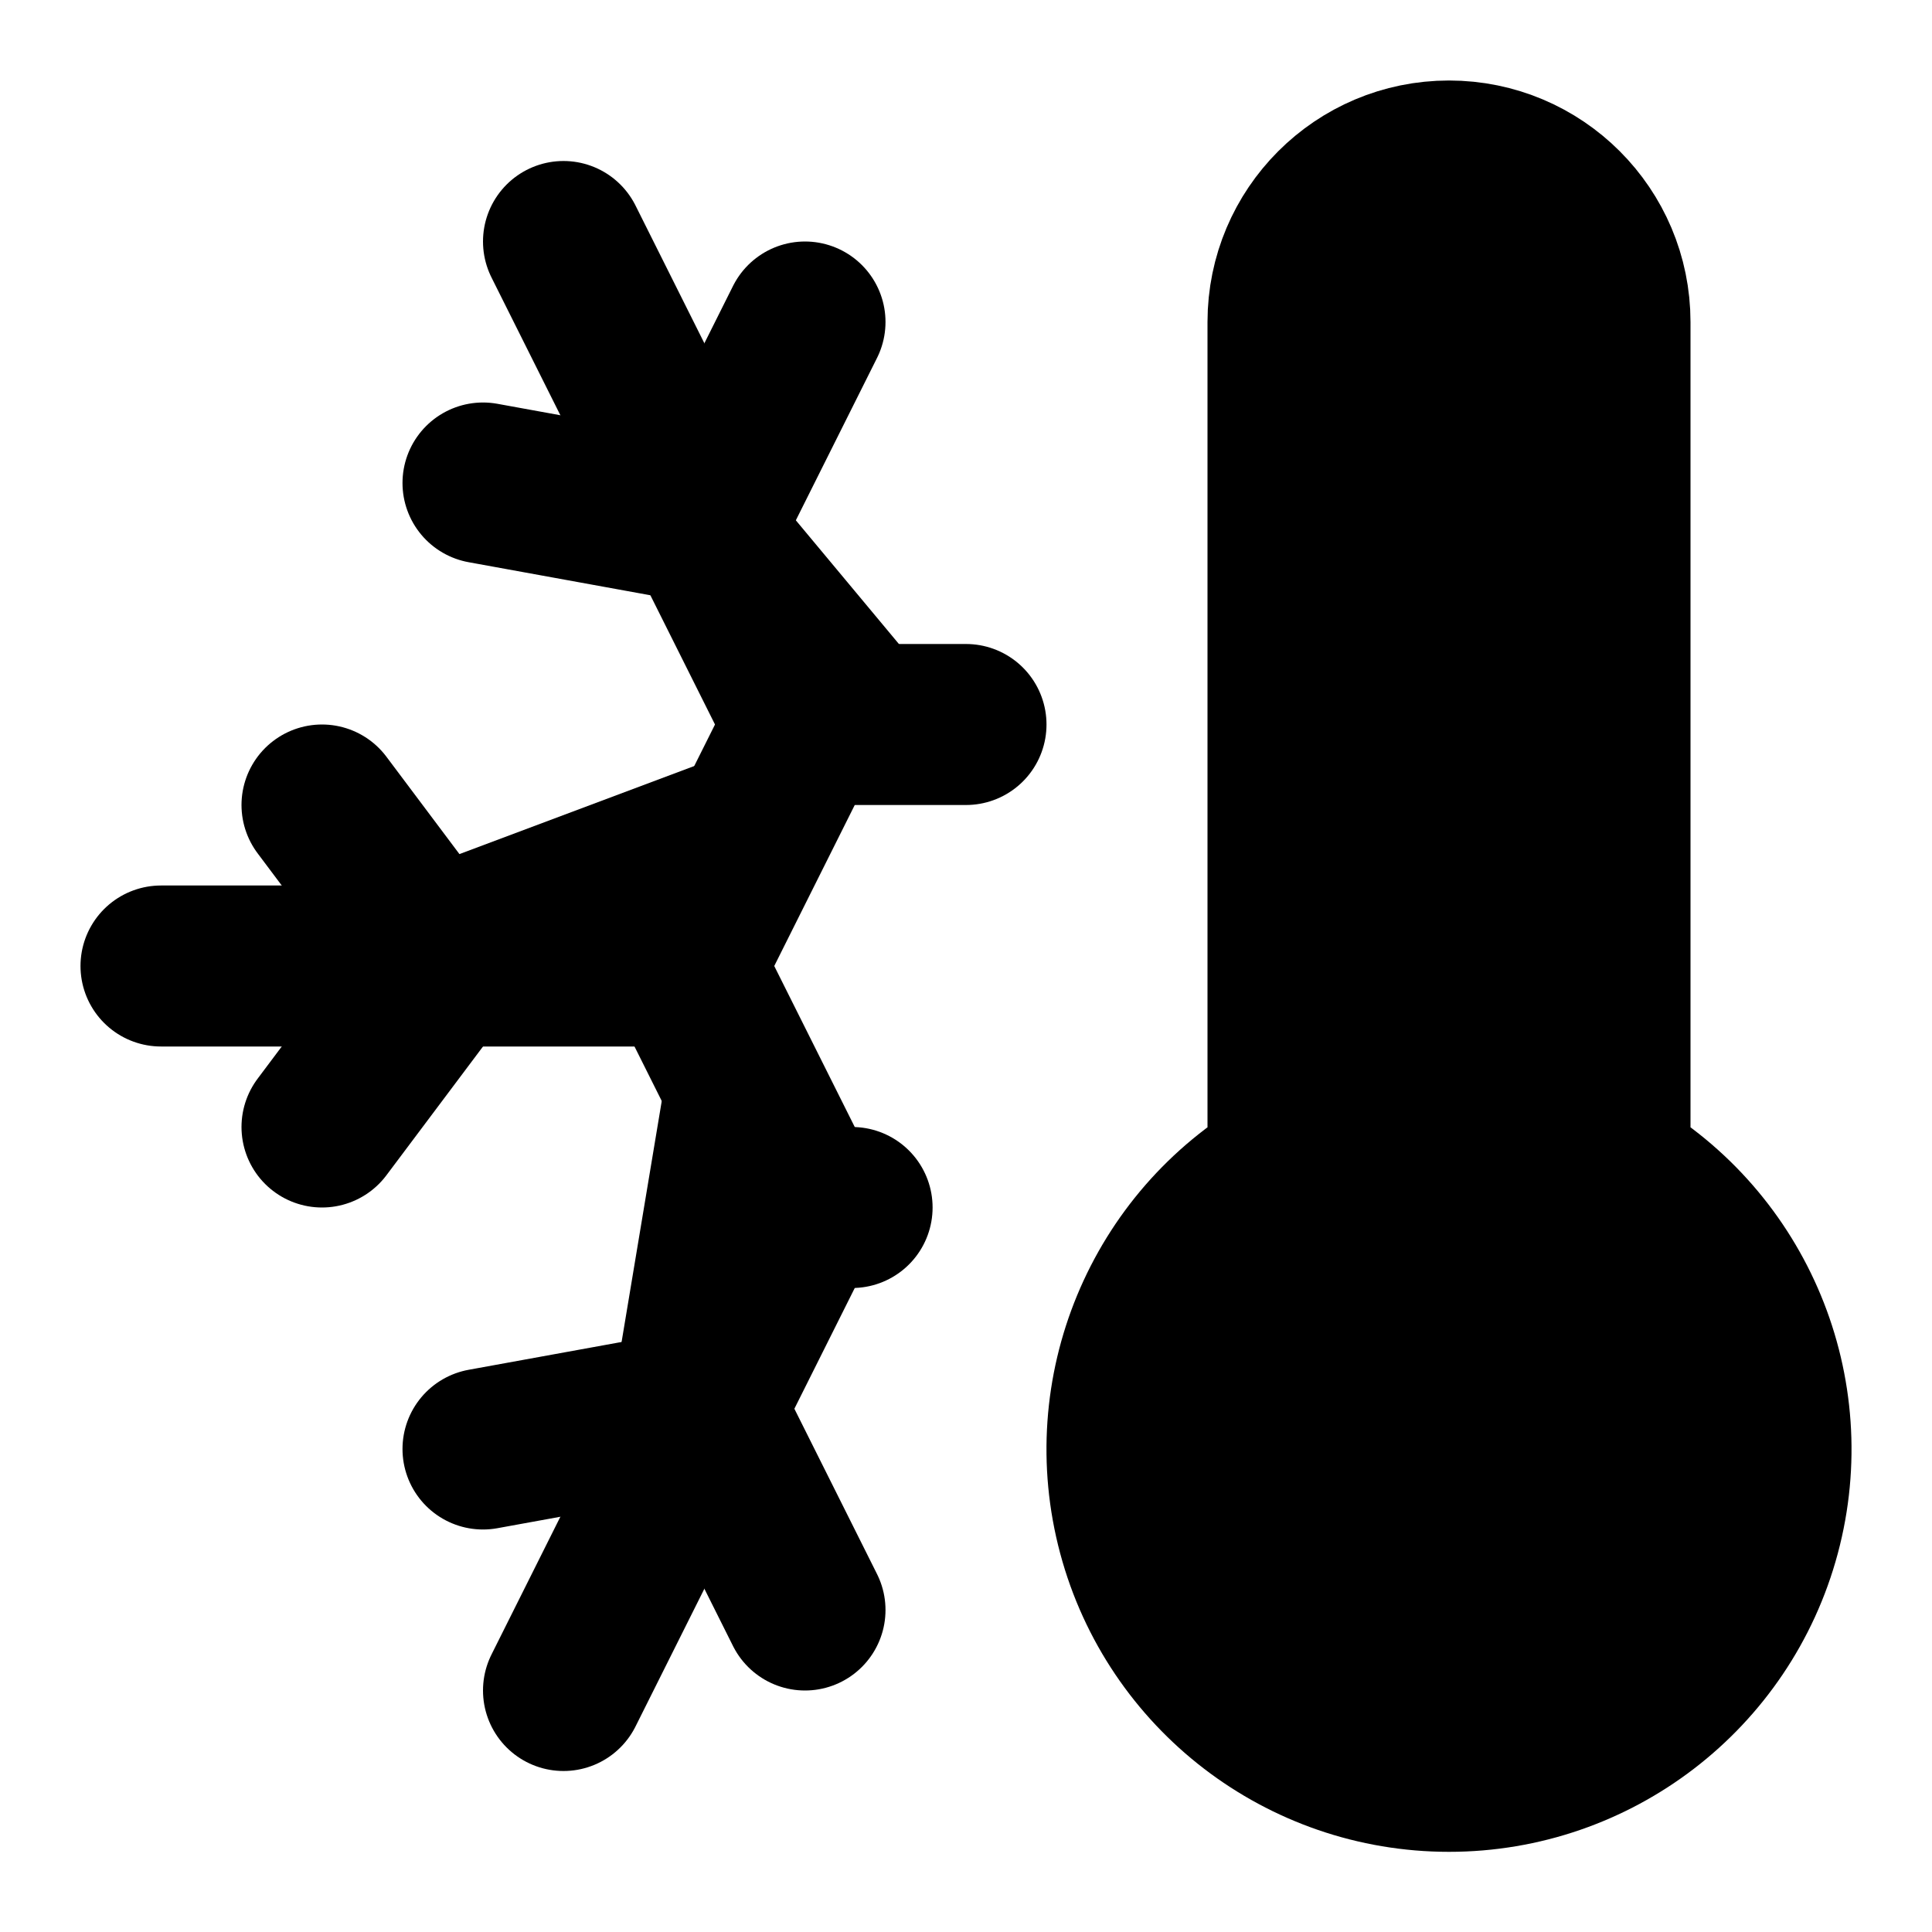
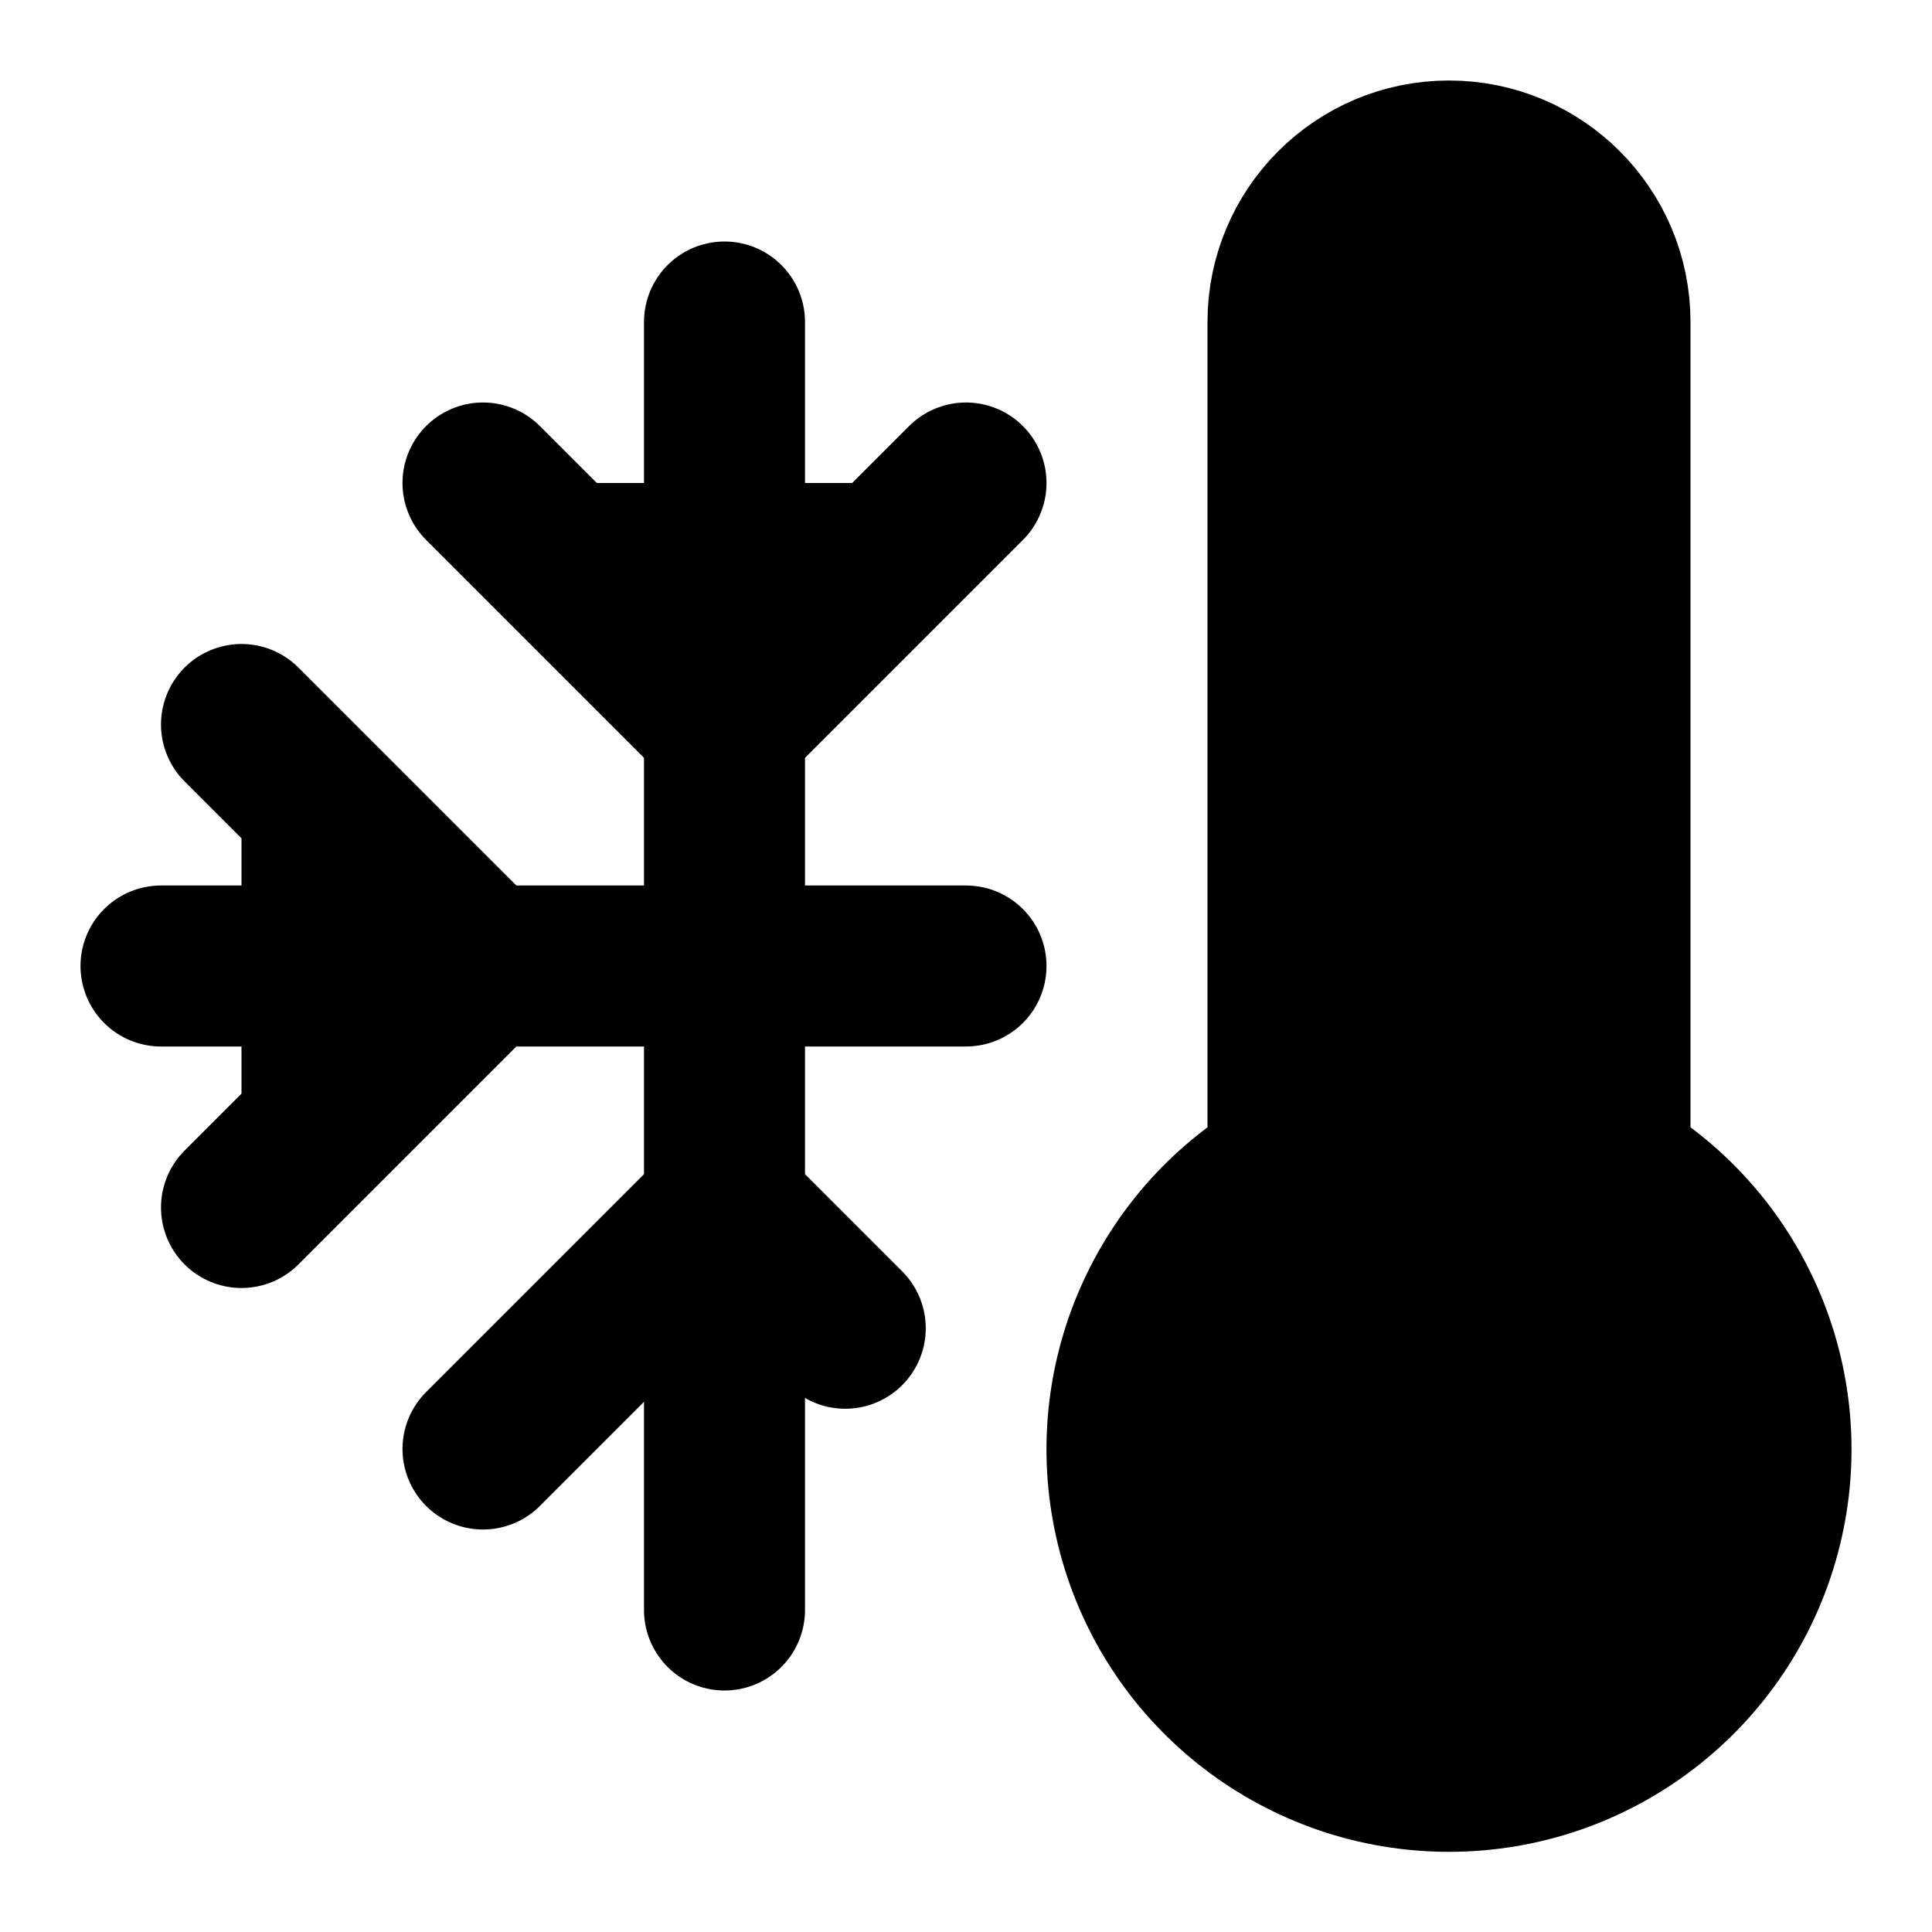
<svg xmlns="http://www.w3.org/2000/svg" width="24" height="24" viewBox="0 0 24 24" fill="currentColor" stroke="currentColor" stroke-width="2" stroke-linecap="round" stroke-linejoin="round">
-   <path vector-effect="non-scaling-stroke" d="m10 20-1.25-2.5L6 18" />
-   <path vector-effect="non-scaling-stroke" d="M10 4 8.75 6.5 6 6" />
-   <path vector-effect="non-scaling-stroke" d="M10.585 15H10" />
-   <path vector-effect="non-scaling-stroke" d="M2 12h6.5L10 9" />
-   <path vector-effect="non-scaling-stroke" d="M20 14.54a4 4 0 1 1-4 0V4a2 2 0 0 1 4 0z" />
-   <path vector-effect="non-scaling-stroke" d="m4 10 1.5 2L4 14" />
-   <path vector-effect="non-scaling-stroke" d="m7 21 3-6-1.5-3" />
-   <path vector-effect="non-scaling-stroke" d="m7 3 3 6h2" />
+   <path vector-effect="non-scaling-stroke" d="M2 12h10" />
+   <path vector-effect="non-scaling-stroke" d="M9 4v16" />
+   <path vector-effect="non-scaling-stroke" d="m3 9 3 3-3 3" />
+   <path vector-effect="non-scaling-stroke" d="M12 6 9 9 6 6" />
+   <path vector-effect="non-scaling-stroke" d="m6 18 3-3 1.5 1.5" />
+   <path vector-effect="non-scaling-stroke" d="M20 4v10.54a4 4 0 1 1-4 0V4a2 2 0 0 1 4 0Z" />
</svg>
